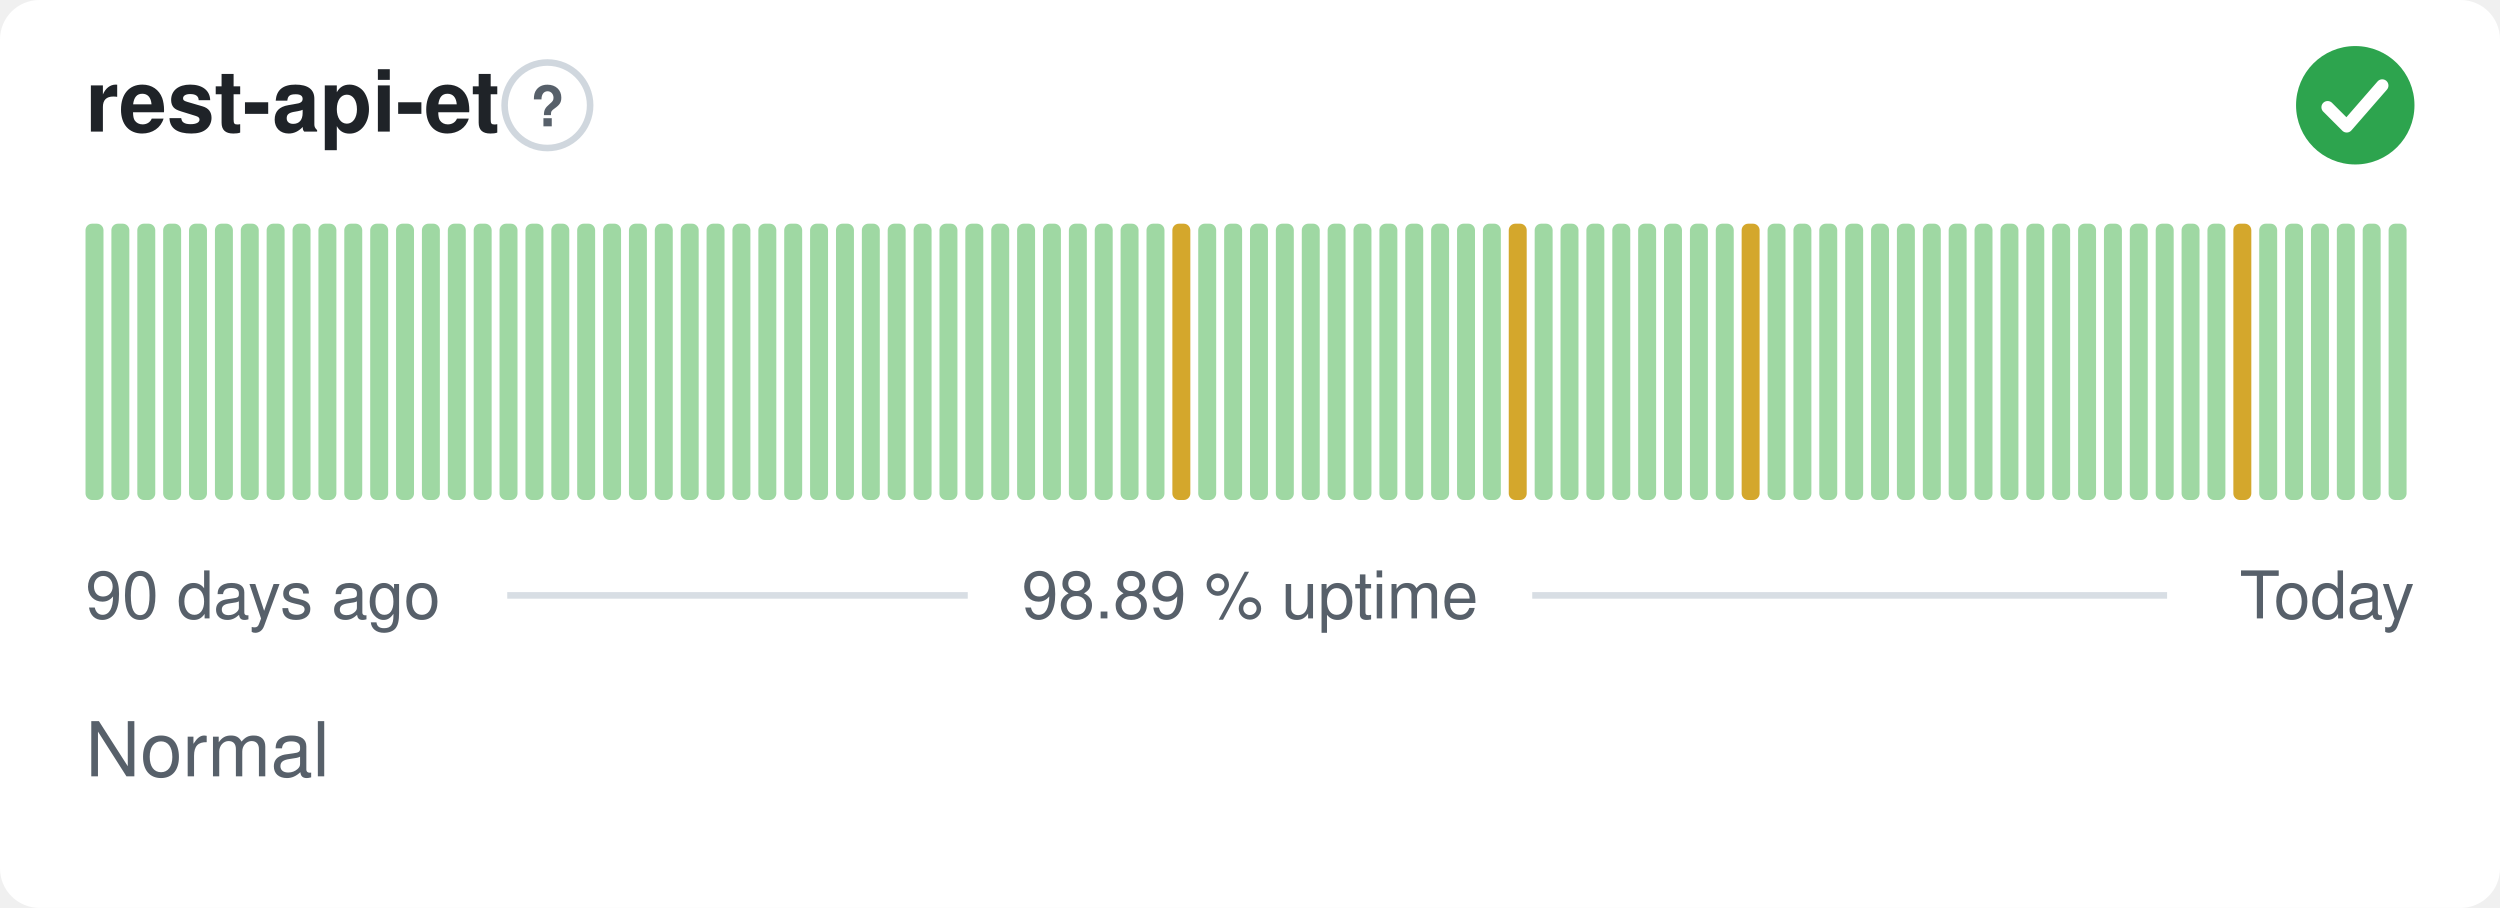
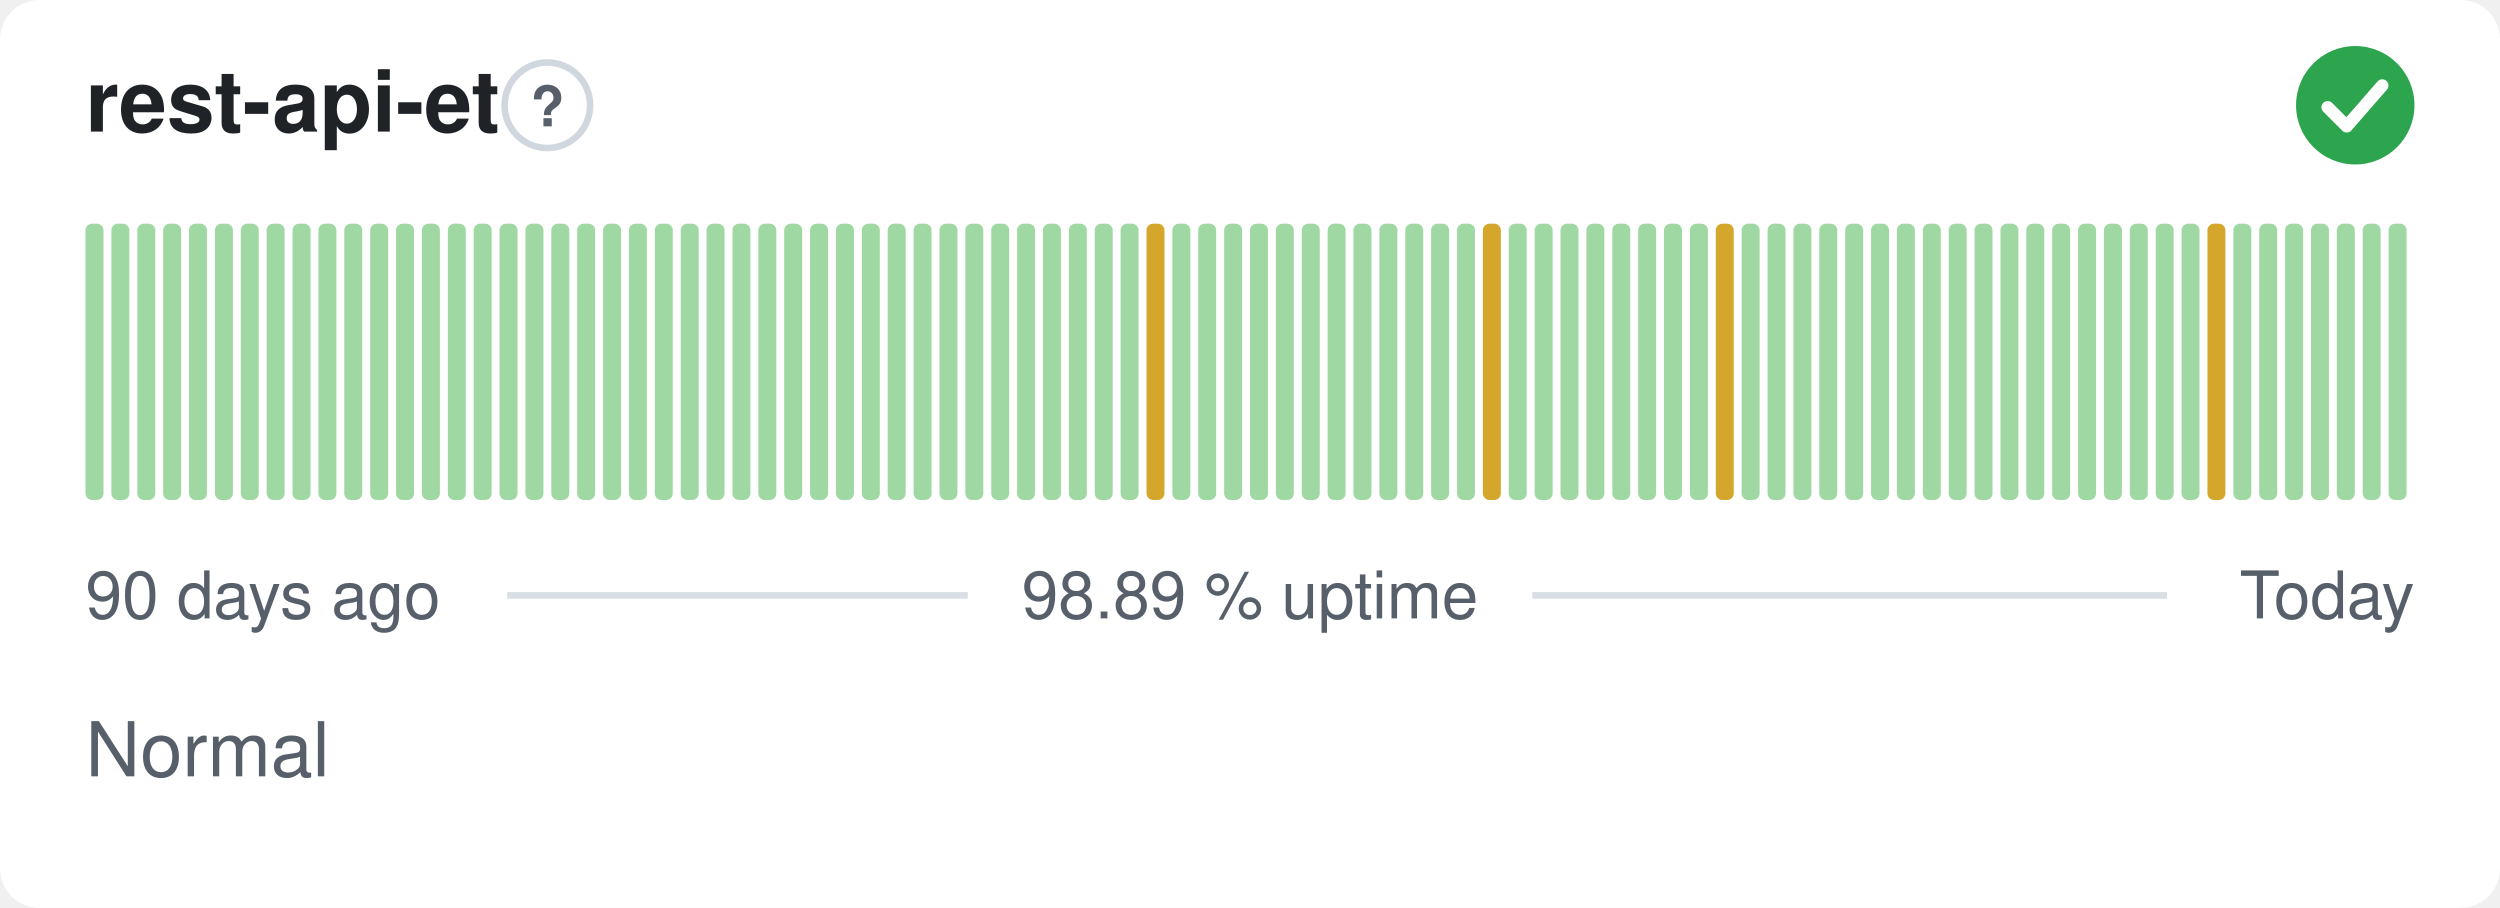
<svg xmlns="http://www.w3.org/2000/svg" width="380" height="138" viewBox="0 0 380 138" role="img" aria-label="rest-api-et: Normal, 98.89 % uptime over the last 90 days" font-family="-apple-system,BlinkMacSystemFont,'Segoe UI',Helvetica,Arial,sans-serif">
  <style>
    @media (prefers-color-scheme: dark) {
      .bg { fill: #0d1117 }
      .title { fill: #e6edf3 }
      .muted { fill: #8b949e }
      .hint { stroke: #30363d }
      .rule { stroke: #30363d }
      .nodata { fill: #21262d }
    }
  </style>
  <rect class="bg" width="380" height="138" rx="6" fill="#ffffff" />
  <text class="title" x="13" y="20" font-size="13" font-weight="600" fill="#1f2328">rest-api-et</text>
  <circle class="hint" cx="83.2" cy="16" r="6.5" fill="none" stroke="#d0d7de" stroke-width="1" />
  <text class="muted" x="83.2" y="19.2" text-anchor="middle" font-size="8.5" font-weight="700" fill="#57606a">?</text>
  <circle cx="358" cy="16" r="9" fill="#2da44e" />
  <path d="M353.80 16.30l2.90 2.90 5.40 -6.20" fill="none" stroke="#fff" stroke-width="1.89" stroke-linecap="round" stroke-linejoin="round" />
  <rect x="13.00" y="34.00" width="2.73" height="42.00" rx="1" fill="#9fd8a3" />
  <rect x="16.93" y="34.00" width="2.73" height="42.00" rx="1" fill="#9fd8a3" />
  <rect x="20.87" y="34.00" width="2.73" height="42.00" rx="1" fill="#9fd8a3" />
  <rect x="24.80" y="34.00" width="2.73" height="42.00" rx="1" fill="#9fd8a3" />
  <rect x="28.73" y="34.00" width="2.73" height="42.00" rx="1" fill="#9fd8a3" />
  <rect x="32.67" y="34.00" width="2.73" height="42.00" rx="1" fill="#9fd8a3" />
  <rect x="36.60" y="34.00" width="2.73" height="42.00" rx="1" fill="#9fd8a3" />
  <rect x="40.53" y="34.00" width="2.73" height="42.00" rx="1" fill="#9fd8a3" />
  <rect x="44.47" y="34.00" width="2.73" height="42.00" rx="1" fill="#9fd8a3" />
  <rect x="48.40" y="34.00" width="2.73" height="42.00" rx="1" fill="#9fd8a3" />
  <rect x="52.33" y="34.00" width="2.73" height="42.00" rx="1" fill="#9fd8a3" />
  <rect x="56.27" y="34.00" width="2.73" height="42.00" rx="1" fill="#9fd8a3" />
  <rect x="60.20" y="34.00" width="2.73" height="42.00" rx="1" fill="#9fd8a3" />
  <rect x="64.13" y="34.00" width="2.73" height="42.00" rx="1" fill="#9fd8a3" />
  <rect x="68.07" y="34.00" width="2.73" height="42.00" rx="1" fill="#9fd8a3" />
  <rect x="72.00" y="34.00" width="2.73" height="42.00" rx="1" fill="#9fd8a3" />
  <rect x="75.93" y="34.00" width="2.73" height="42.00" rx="1" fill="#9fd8a3" />
  <rect x="79.87" y="34.00" width="2.73" height="42.00" rx="1" fill="#9fd8a3" />
  <rect x="83.80" y="34.00" width="2.73" height="42.00" rx="1" fill="#9fd8a3" />
  <rect x="87.73" y="34.00" width="2.73" height="42.00" rx="1" fill="#9fd8a3" />
  <rect x="91.67" y="34.00" width="2.73" height="42.00" rx="1" fill="#9fd8a3" />
  <rect x="95.60" y="34.00" width="2.73" height="42.00" rx="1" fill="#9fd8a3" />
  <rect x="99.53" y="34.00" width="2.73" height="42.00" rx="1" fill="#9fd8a3" />
  <rect x="103.47" y="34.00" width="2.73" height="42.00" rx="1" fill="#9fd8a3" />
  <rect x="107.40" y="34.00" width="2.73" height="42.00" rx="1" fill="#9fd8a3" />
  <rect x="111.33" y="34.00" width="2.73" height="42.00" rx="1" fill="#9fd8a3" />
  <rect x="115.27" y="34.00" width="2.73" height="42.00" rx="1" fill="#9fd8a3" />
  <rect x="119.20" y="34.00" width="2.73" height="42.00" rx="1" fill="#9fd8a3" />
  <rect x="123.13" y="34.00" width="2.73" height="42.00" rx="1" fill="#9fd8a3" />
  <rect x="127.07" y="34.00" width="2.73" height="42.00" rx="1" fill="#9fd8a3" />
  <rect x="131.00" y="34.00" width="2.73" height="42.00" rx="1" fill="#9fd8a3" />
  <rect x="134.93" y="34.00" width="2.73" height="42.00" rx="1" fill="#9fd8a3" />
  <rect x="138.87" y="34.00" width="2.73" height="42.00" rx="1" fill="#9fd8a3" />
  <rect x="142.80" y="34.00" width="2.73" height="42.00" rx="1" fill="#9fd8a3" />
  <rect x="146.73" y="34.00" width="2.73" height="42.00" rx="1" fill="#9fd8a3" />
  <rect x="150.67" y="34.00" width="2.73" height="42.00" rx="1" fill="#9fd8a3" />
  <rect x="154.60" y="34.00" width="2.73" height="42.00" rx="1" fill="#9fd8a3" />
  <rect x="158.53" y="34.00" width="2.73" height="42.00" rx="1" fill="#9fd8a3" />
  <rect x="162.47" y="34.00" width="2.73" height="42.00" rx="1" fill="#9fd8a3" />
  <rect x="166.40" y="34.00" width="2.73" height="42.00" rx="1" fill="#9fd8a3" />
  <rect x="170.33" y="34.00" width="2.73" height="42.00" rx="1" fill="#9fd8a3" />
-   <rect x="174.27" y="34.00" width="2.73" height="42.00" rx="1" fill="#9fd8a3" />
-   <rect x="178.20" y="34.00" width="2.73" height="42.00" rx="1" fill="#d4a72c" />
+   <rect x="174.27" y="34.00" width="2.73" height="42.00" rx="1" fill="#d4a72c" />
+   <rect x="178.20" y="34.00" width="2.73" height="42.00" rx="1" fill="#9fd8a3" />
  <rect x="182.13" y="34.00" width="2.73" height="42.00" rx="1" fill="#9fd8a3" />
  <rect x="186.07" y="34.00" width="2.73" height="42.00" rx="1" fill="#9fd8a3" />
  <rect x="190.00" y="34.00" width="2.73" height="42.00" rx="1" fill="#9fd8a3" />
  <rect x="193.93" y="34.00" width="2.73" height="42.00" rx="1" fill="#9fd8a3" />
  <rect x="197.87" y="34.00" width="2.73" height="42.00" rx="1" fill="#9fd8a3" />
  <rect x="201.80" y="34.00" width="2.73" height="42.00" rx="1" fill="#9fd8a3" />
  <rect x="205.73" y="34.00" width="2.73" height="42.00" rx="1" fill="#9fd8a3" />
  <rect x="209.67" y="34.00" width="2.73" height="42.00" rx="1" fill="#9fd8a3" />
  <rect x="213.60" y="34.00" width="2.73" height="42.00" rx="1" fill="#9fd8a3" />
  <rect x="217.53" y="34.00" width="2.73" height="42.00" rx="1" fill="#9fd8a3" />
  <rect x="221.47" y="34.00" width="2.73" height="42.00" rx="1" fill="#9fd8a3" />
-   <rect x="225.40" y="34.00" width="2.73" height="42.00" rx="1" fill="#9fd8a3" />
-   <rect x="229.33" y="34.00" width="2.73" height="42.00" rx="1" fill="#d4a72c" />
+   <rect x="225.40" y="34.00" width="2.73" height="42.00" rx="1" fill="#d4a72c" />
+   <rect x="229.33" y="34.00" width="2.73" height="42.00" rx="1" fill="#9fd8a3" />
  <rect x="233.27" y="34.00" width="2.73" height="42.00" rx="1" fill="#9fd8a3" />
  <rect x="237.20" y="34.00" width="2.73" height="42.00" rx="1" fill="#9fd8a3" />
  <rect x="241.13" y="34.00" width="2.73" height="42.00" rx="1" fill="#9fd8a3" />
  <rect x="245.07" y="34.00" width="2.73" height="42.00" rx="1" fill="#9fd8a3" />
  <rect x="249.00" y="34.00" width="2.73" height="42.00" rx="1" fill="#9fd8a3" />
  <rect x="252.93" y="34.00" width="2.73" height="42.00" rx="1" fill="#9fd8a3" />
  <rect x="256.87" y="34.00" width="2.73" height="42.00" rx="1" fill="#9fd8a3" />
-   <rect x="260.80" y="34.00" width="2.73" height="42.00" rx="1" fill="#9fd8a3" />
-   <rect x="264.73" y="34.00" width="2.73" height="42.00" rx="1" fill="#d4a72c" />
+   <rect x="260.80" y="34.00" width="2.73" height="42.00" rx="1" fill="#d4a72c" />
+   <rect x="264.73" y="34.00" width="2.73" height="42.00" rx="1" fill="#9fd8a3" />
  <rect x="268.67" y="34.00" width="2.73" height="42.00" rx="1" fill="#9fd8a3" />
  <rect x="272.60" y="34.00" width="2.73" height="42.00" rx="1" fill="#9fd8a3" />
  <rect x="276.53" y="34.00" width="2.73" height="42.00" rx="1" fill="#9fd8a3" />
  <rect x="280.47" y="34.00" width="2.73" height="42.00" rx="1" fill="#9fd8a3" />
  <rect x="284.40" y="34.00" width="2.73" height="42.00" rx="1" fill="#9fd8a3" />
  <rect x="288.33" y="34.00" width="2.73" height="42.00" rx="1" fill="#9fd8a3" />
  <rect x="292.27" y="34.00" width="2.73" height="42.00" rx="1" fill="#9fd8a3" />
  <rect x="296.20" y="34.00" width="2.73" height="42.00" rx="1" fill="#9fd8a3" />
  <rect x="300.13" y="34.00" width="2.73" height="42.00" rx="1" fill="#9fd8a3" />
  <rect x="304.07" y="34.00" width="2.73" height="42.00" rx="1" fill="#9fd8a3" />
  <rect x="308.00" y="34.00" width="2.73" height="42.00" rx="1" fill="#9fd8a3" />
  <rect x="311.93" y="34.00" width="2.73" height="42.00" rx="1" fill="#9fd8a3" />
  <rect x="315.87" y="34.00" width="2.73" height="42.00" rx="1" fill="#9fd8a3" />
  <rect x="319.80" y="34.00" width="2.73" height="42.00" rx="1" fill="#9fd8a3" />
  <rect x="323.73" y="34.00" width="2.73" height="42.00" rx="1" fill="#9fd8a3" />
  <rect x="327.67" y="34.00" width="2.73" height="42.00" rx="1" fill="#9fd8a3" />
  <rect x="331.60" y="34.00" width="2.73" height="42.00" rx="1" fill="#9fd8a3" />
-   <rect x="335.53" y="34.00" width="2.73" height="42.00" rx="1" fill="#9fd8a3" />
-   <rect x="339.47" y="34.00" width="2.73" height="42.00" rx="1" fill="#d4a72c" />
+   <rect x="335.53" y="34.00" width="2.73" height="42.00" rx="1" fill="#d4a72c" />
+   <rect x="339.47" y="34.00" width="2.73" height="42.00" rx="1" fill="#9fd8a3" />
  <rect x="343.40" y="34.00" width="2.73" height="42.00" rx="1" fill="#9fd8a3" />
  <rect x="347.33" y="34.00" width="2.73" height="42.00" rx="1" fill="#9fd8a3" />
  <rect x="351.27" y="34.00" width="2.73" height="42.00" rx="1" fill="#9fd8a3" />
  <rect x="355.20" y="34.00" width="2.73" height="42.00" rx="1" fill="#9fd8a3" />
  <rect x="359.13" y="34.00" width="2.73" height="42.00" rx="1" fill="#9fd8a3" />
  <rect x="363.07" y="34.00" width="2.73" height="42.00" rx="1" fill="#9fd8a3" />
  <text class="muted" x="13" y="94" font-size="10" fill="#57606a">90 days ago</text>
  <text class="muted" x="190" y="94" text-anchor="middle" font-size="10" fill="#57606a">98.89 % uptime</text>
  <text class="muted" x="367" y="94" text-anchor="end" font-size="10" fill="#57606a">Today</text>
  <line class="rule" x1="77.1" y1="90.5" x2="147.1" y2="90.5" stroke="#d8dee4" stroke-width="1" />
  <line class="rule" x1="232.9" y1="90.5" x2="329.4" y2="90.5" stroke="#d8dee4" stroke-width="1" />
  <text class="muted" x="13" y="118" font-size="11.5" fill="#57606a">Normal</text>
</svg>
